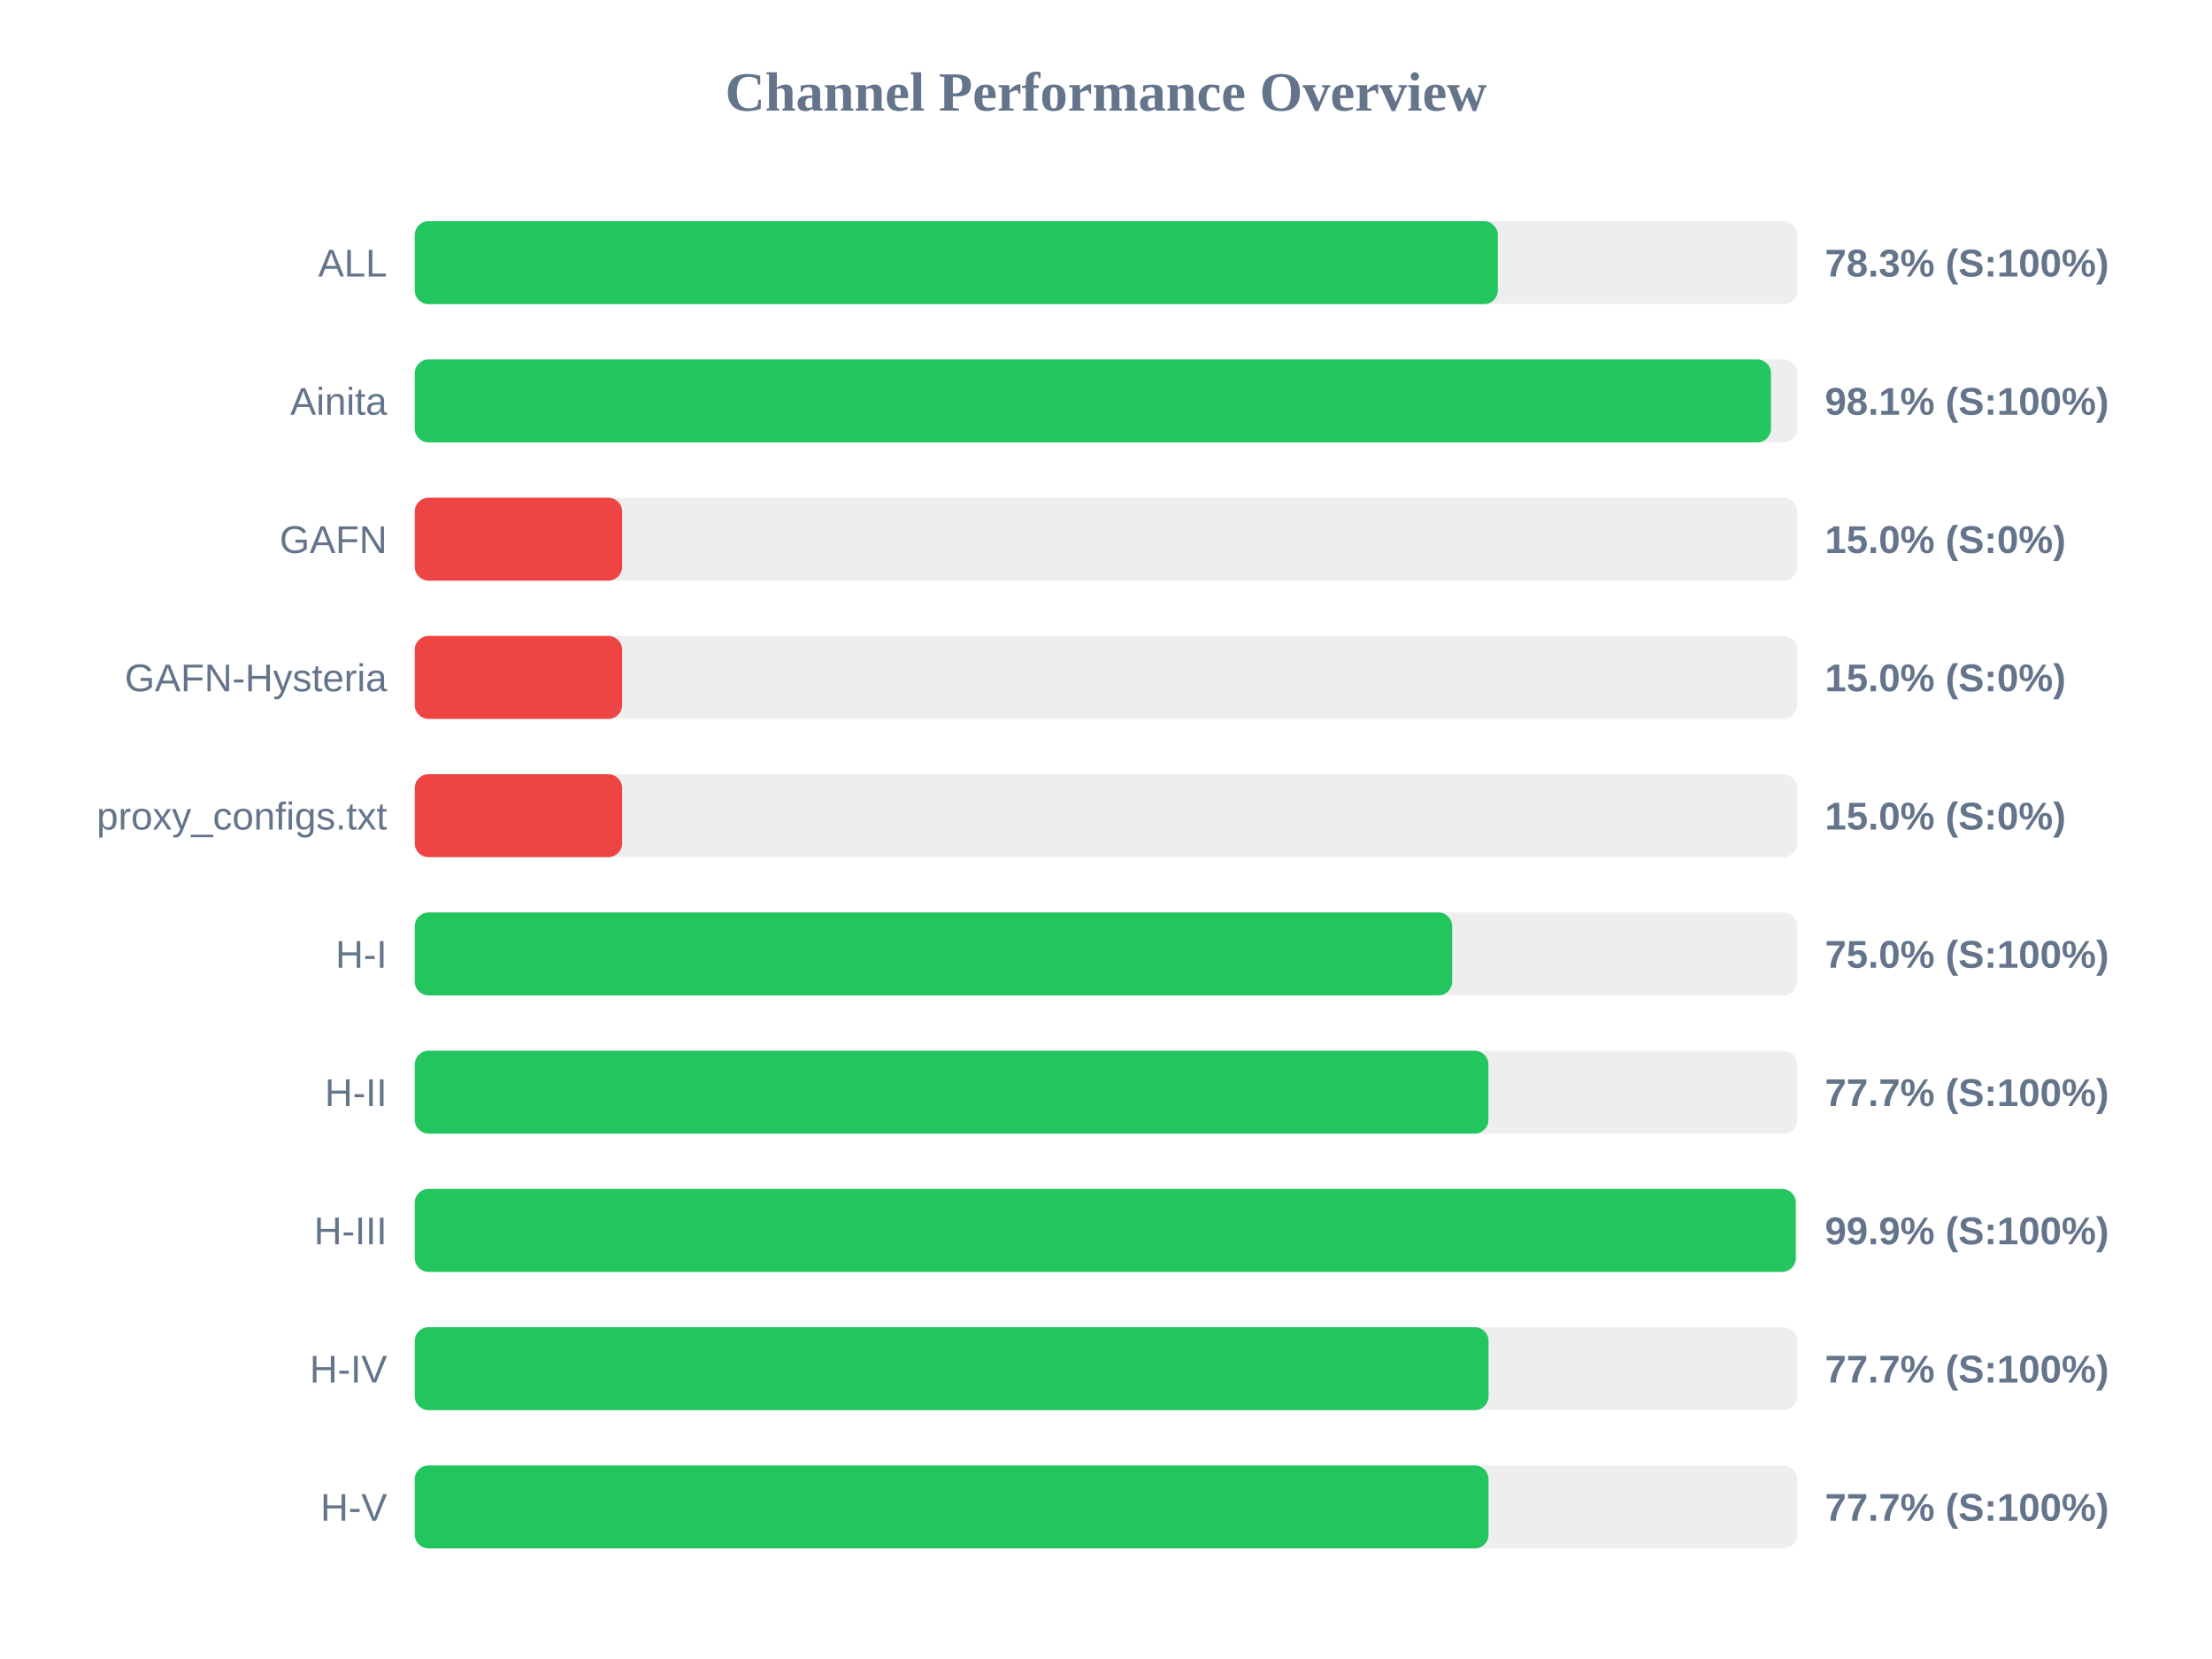
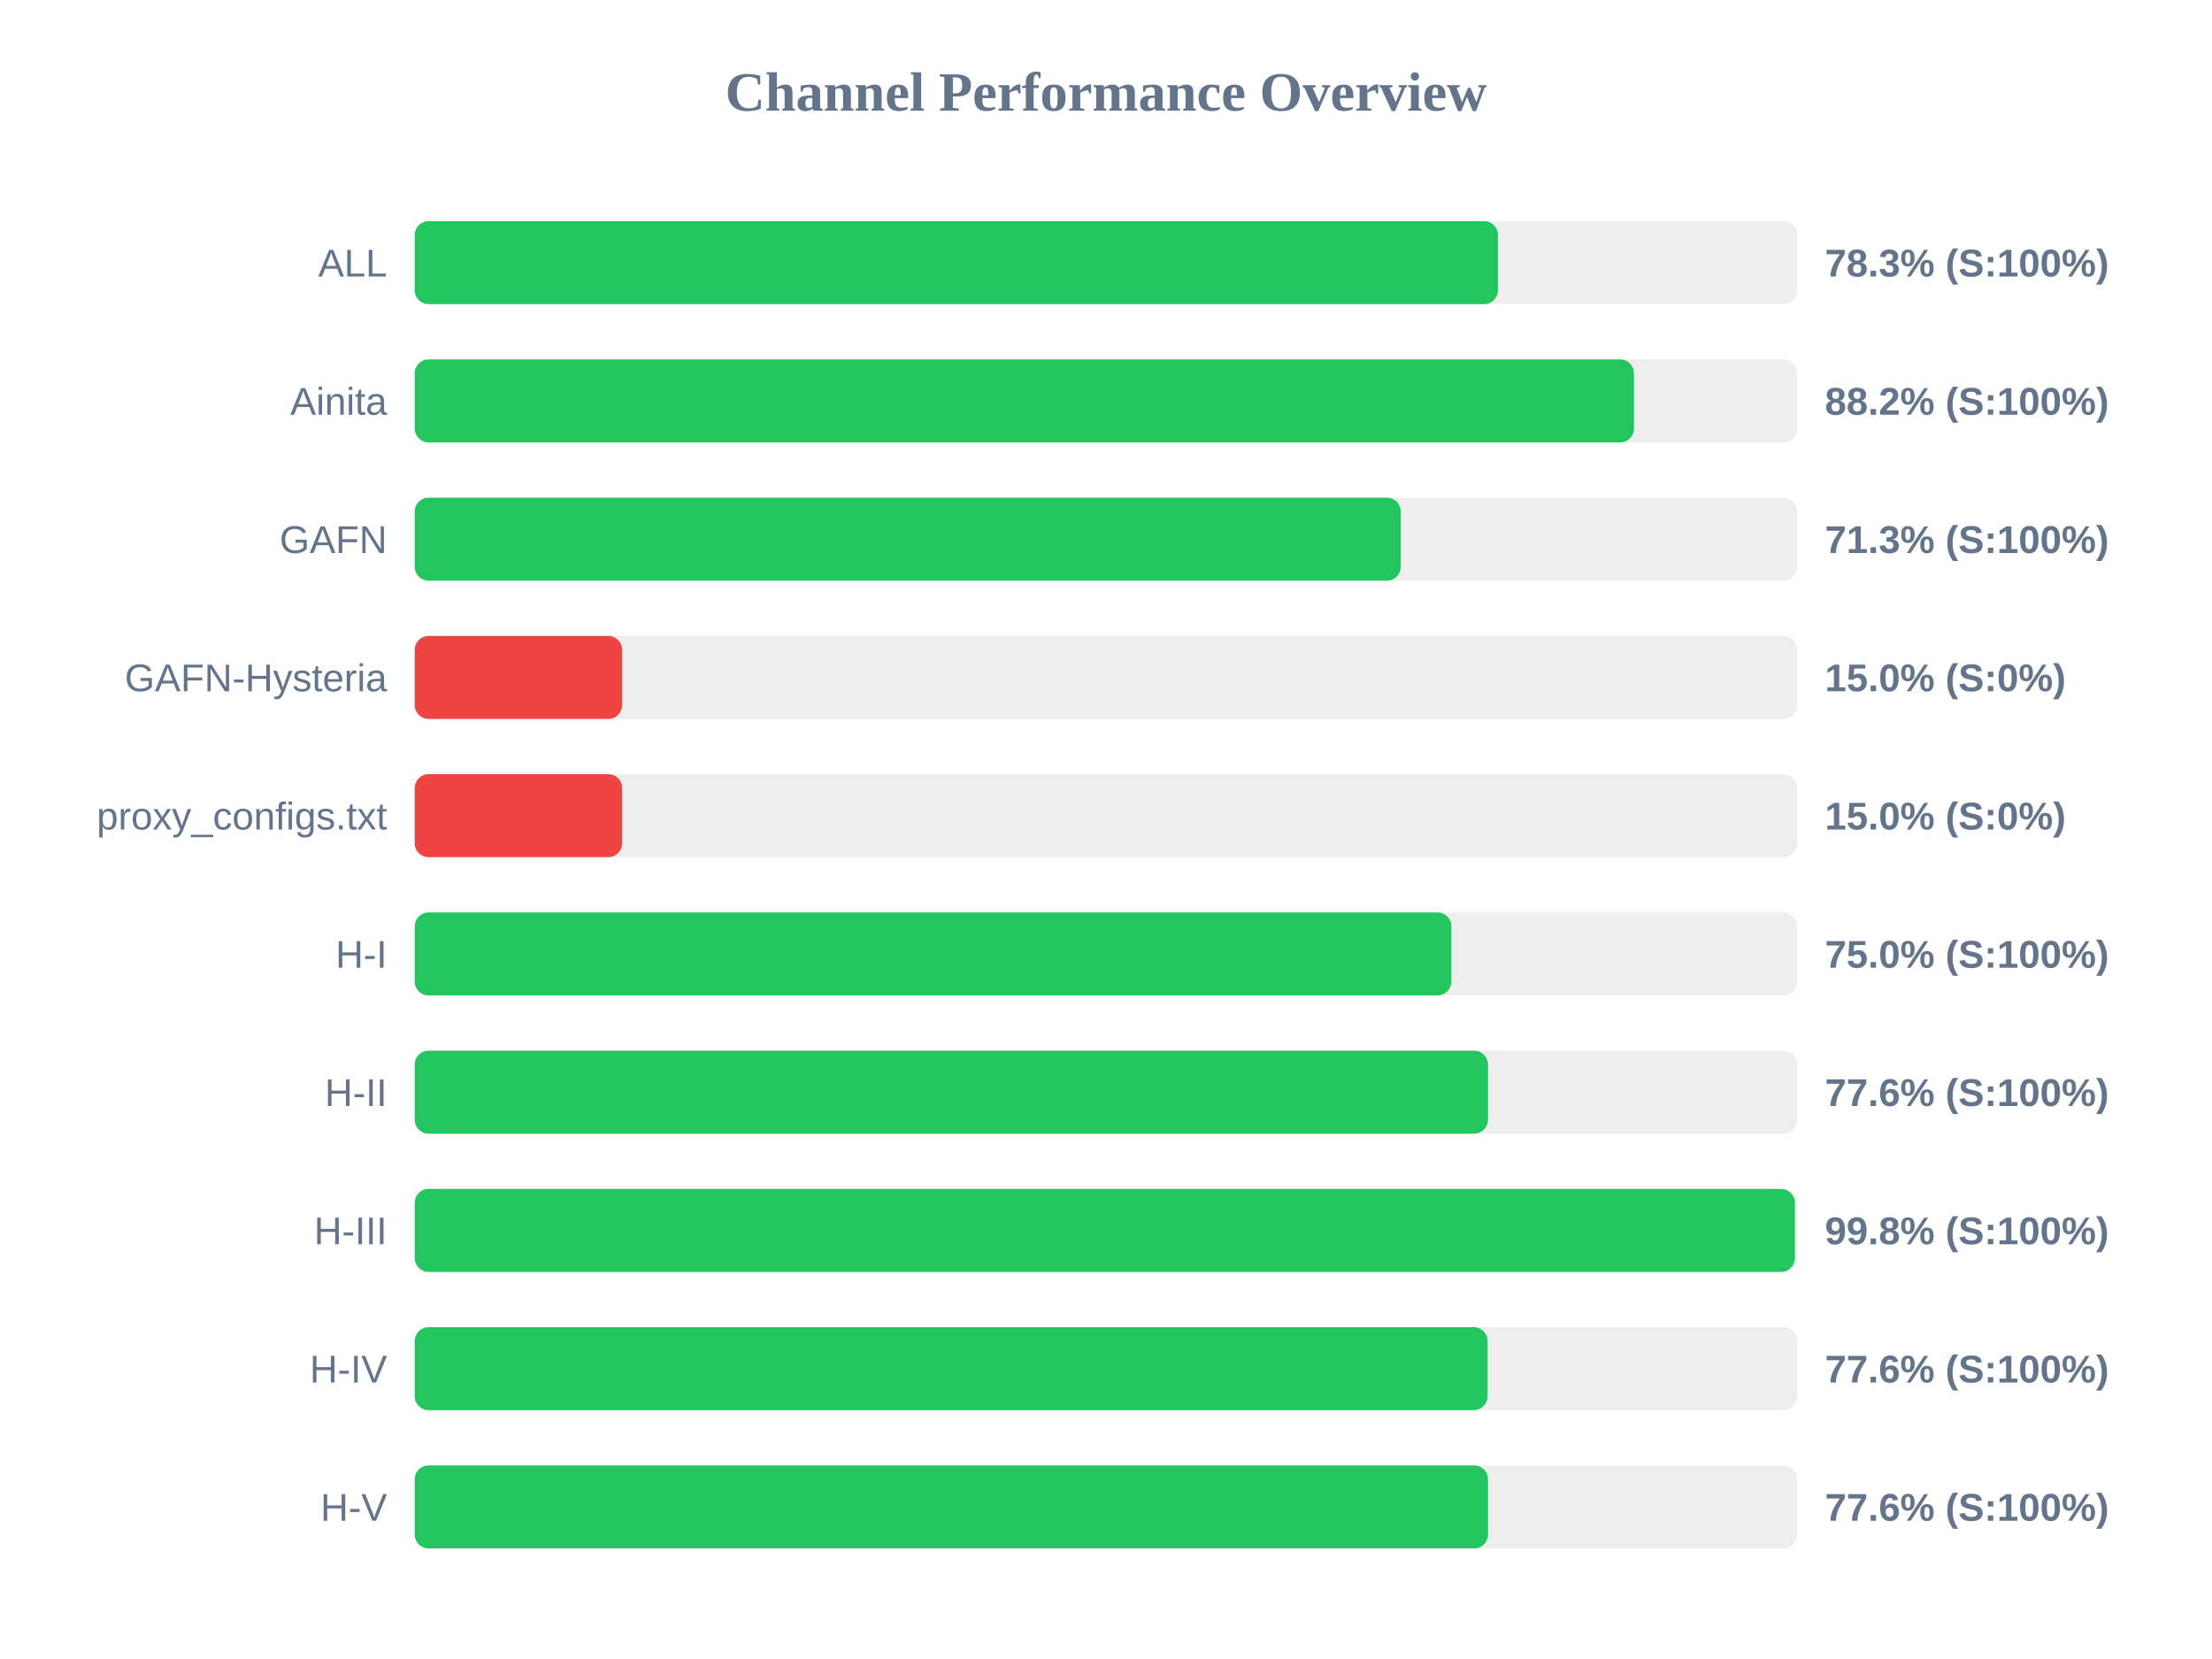
<svg xmlns="http://www.w3.org/2000/svg" width="800" height="600" version="1.1">
  <style>
        .row { font: 14px Arial; fill: #64748b; }
        .score { font: bold 14px Arial; fill: #64748b; }
    </style>
  <text x="400" y="40" text-anchor="middle" font-size="20px" font-weight="bold" fill="#64748b">Channel Performance Overview</text>
  <rect x="150" y="80" width="500" height="30" fill="#eee" rx="5" />
-   <rect x="150" y="80" width="391.7" height="30" fill="#22c55e" rx="5" />
+   <rect x="150" y="80" width="391.75" height="30" fill="#22c55e" rx="5" />
  <text x="140" y="100" text-anchor="end" class="row">ALL</text>
  <text x="660" y="100" text-anchor="start" class="score">78.3% (S:100%)</text>
  <rect x="150" y="130" width="500" height="30" fill="#eee" rx="5" />
-   <rect x="150" y="130" width="490.5" height="30" fill="#22c55e" rx="5" />
+   <rect x="150" y="130" width="440.95" height="30" fill="#22c55e" rx="5" />
  <text x="140" y="150" text-anchor="end" class="row">Ainita</text>
-   <text x="660" y="150" text-anchor="start" class="score">98.1% (S:100%)</text>
+   <text x="660" y="150" text-anchor="start" class="score">88.2% (S:100%)</text>
  <rect x="150" y="180" width="500" height="30" fill="#eee" rx="5" />
-   <rect x="150" y="180" width="75.0" height="30" fill="#ef4444" rx="5" />
+   <rect x="150" y="180" width="356.6" height="30" fill="#22c55e" rx="5" />
  <text x="140" y="200" text-anchor="end" class="row">GAFN</text>
-   <text x="660" y="200" text-anchor="start" class="score">15.0% (S:0%)</text>
+   <text x="660" y="200" text-anchor="start" class="score">71.3% (S:100%)</text>
  <rect x="150" y="230" width="500" height="30" fill="#eee" rx="5" />
  <rect x="150" y="230" width="75.0" height="30" fill="#ef4444" rx="5" />
  <text x="140" y="250" text-anchor="end" class="row">GAFN-Hysteria</text>
  <text x="660" y="250" text-anchor="start" class="score">15.0% (S:0%)</text>
  <rect x="150" y="280" width="500" height="30" fill="#eee" rx="5" />
  <rect x="150" y="280" width="75.0" height="30" fill="#ef4444" rx="5" />
  <text x="140" y="300" text-anchor="end" class="row">proxy_configs.txt</text>
  <text x="660" y="300" text-anchor="start" class="score">15.0% (S:0%)</text>
  <rect x="150" y="330" width="500" height="30" fill="#eee" rx="5" />
-   <rect x="150" y="330" width="375.2" height="30" fill="#22c55e" rx="5" />
+   <rect x="150" y="330" width="374.9" height="30" fill="#22c55e" rx="5" />
  <text x="140" y="350" text-anchor="end" class="row">H-I</text>
  <text x="660" y="350" text-anchor="start" class="score">75.0% (S:100%)</text>
  <rect x="150" y="380" width="500" height="30" fill="#eee" rx="5" />
-   <rect x="150" y="380" width="388.3" height="30" fill="#22c55e" rx="5" />
+   <rect x="150" y="380" width="388.15" height="30" fill="#22c55e" rx="5" />
  <text x="140" y="400" text-anchor="end" class="row">H-II</text>
-   <text x="660" y="400" text-anchor="start" class="score">77.7% (S:100%)</text>
+   <text x="660" y="400" text-anchor="start" class="score">77.6% (S:100%)</text>
  <rect x="150" y="430" width="500" height="30" fill="#eee" rx="5" />
-   <rect x="150" y="430" width="499.45" height="30" fill="#22c55e" rx="5" />
+   <rect x="150" y="430" width="499.15" height="30" fill="#22c55e" rx="5" />
  <text x="140" y="450" text-anchor="end" class="row">H-III</text>
-   <text x="660" y="450" text-anchor="start" class="score">99.9% (S:100%)</text>
+   <text x="660" y="450" text-anchor="start" class="score">99.8% (S:100%)</text>
  <rect x="150" y="480" width="500" height="30" fill="#eee" rx="5" />
-   <rect x="150" y="480" width="388.35" height="30" fill="#22c55e" rx="5" />
+   <rect x="150" y="480" width="388.0" height="30" fill="#22c55e" rx="5" />
  <text x="140" y="500" text-anchor="end" class="row">H-IV</text>
-   <text x="660" y="500" text-anchor="start" class="score">77.7% (S:100%)</text>
+   <text x="660" y="500" text-anchor="start" class="score">77.6% (S:100%)</text>
  <rect x="150" y="530" width="500" height="30" fill="#eee" rx="5" />
-   <rect x="150" y="530" width="388.35" height="30" fill="#22c55e" rx="5" />
+   <rect x="150" y="530" width="388.15" height="30" fill="#22c55e" rx="5" />
  <text x="140" y="550" text-anchor="end" class="row">H-V</text>
-   <text x="660" y="550" text-anchor="start" class="score">77.7% (S:100%)</text>
+   <text x="660" y="550" text-anchor="start" class="score">77.6% (S:100%)</text>
</svg>
